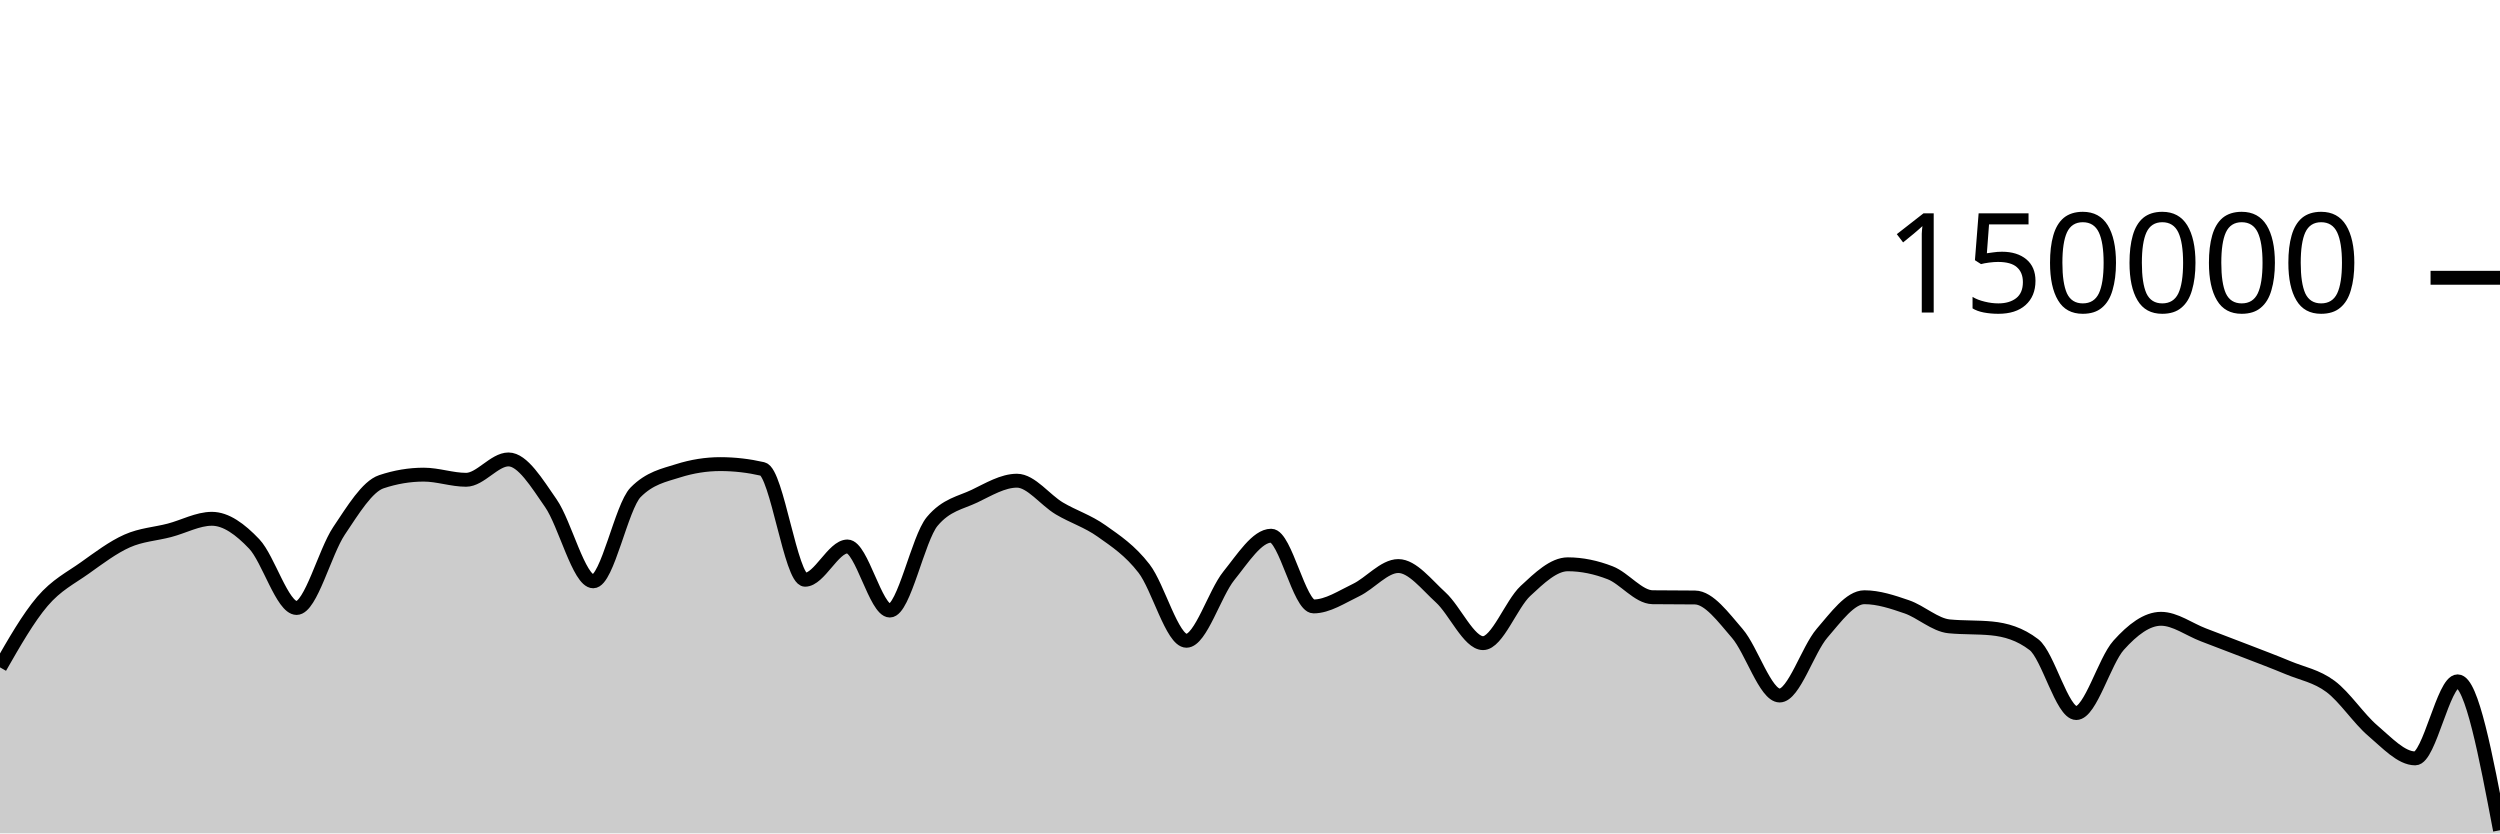
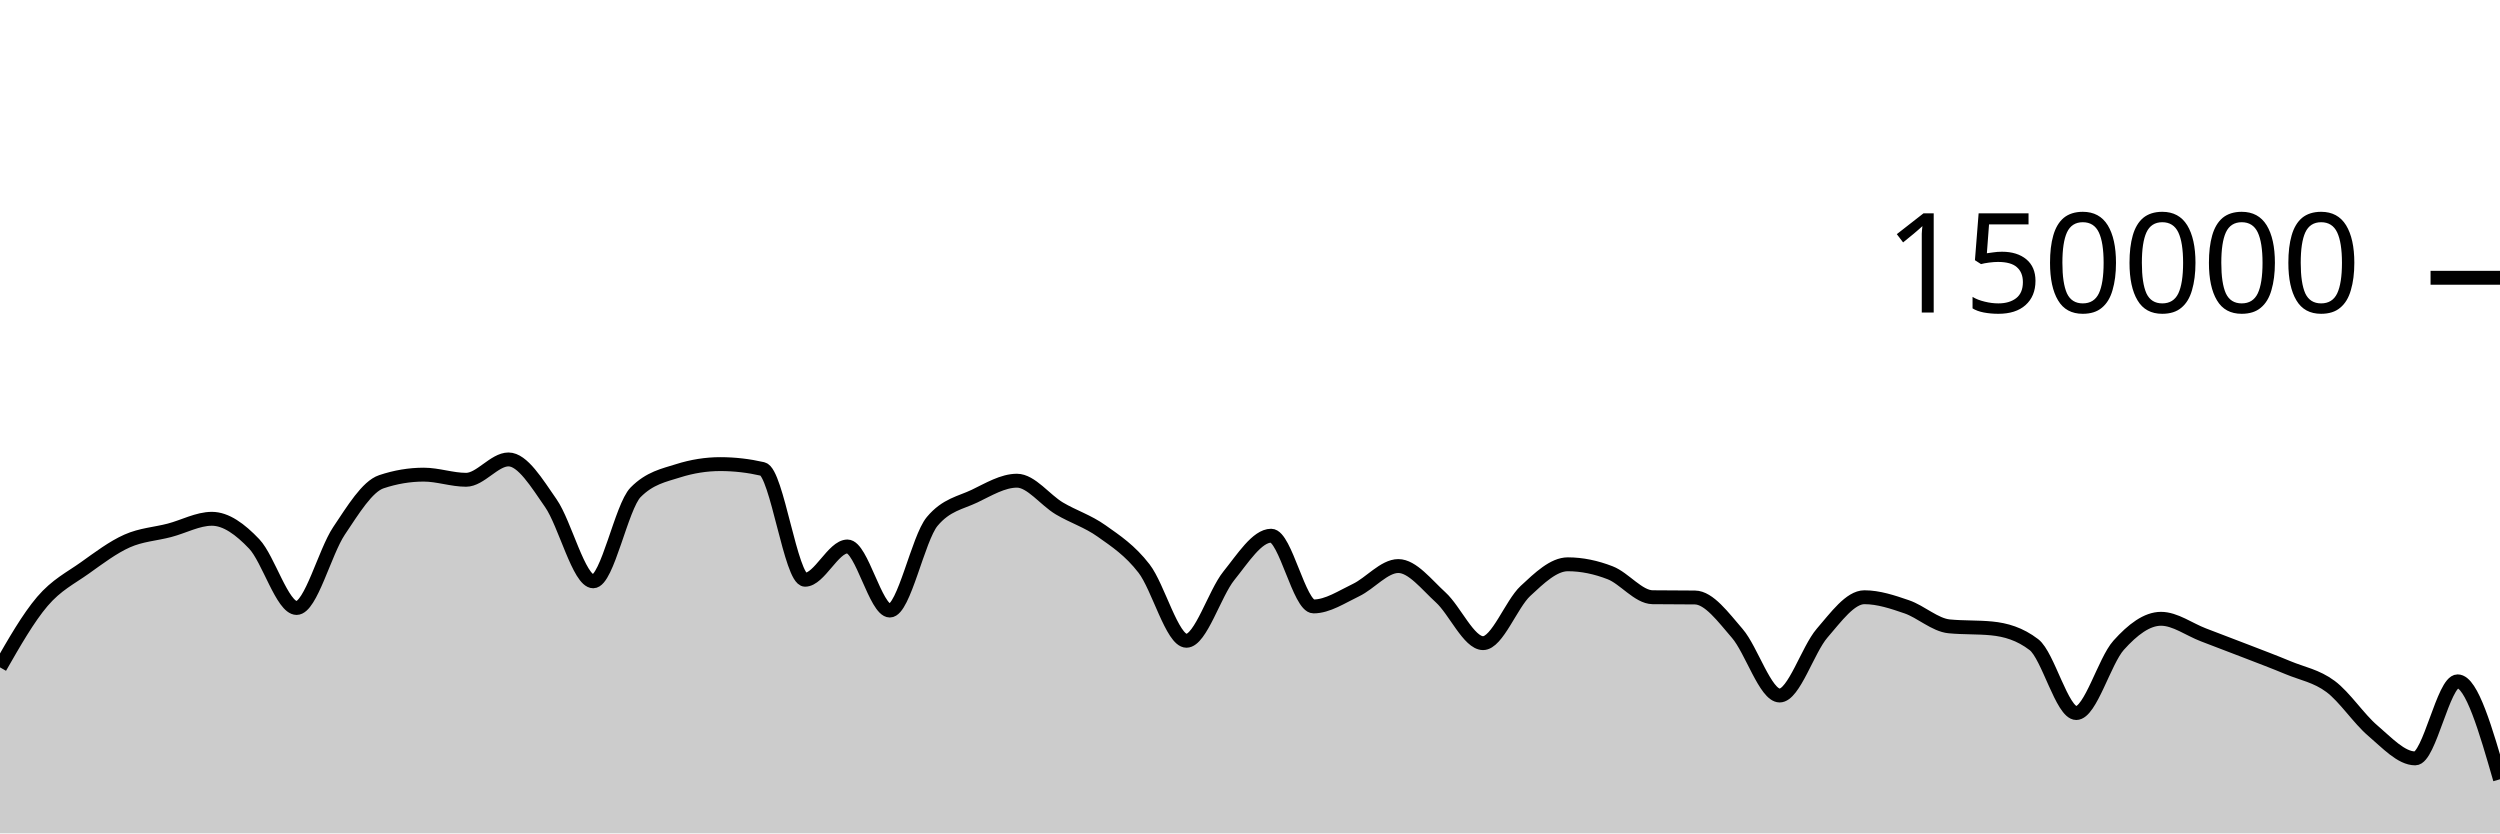
<svg xmlns="http://www.w3.org/2000/svg" viewBox="0 0 180 60">
  <g transform="translate(0,20)">
-     <path class="area" fill="rgba(0, 0, 0, 0.2)" d="M0,28.05C1.017,26.272,2.034,24.495,3.051,23.302C4.068,22.11,5.085,21.622,6.102,20.897C7.119,20.172,8.136,19.403,9.153,18.951C10.169,18.498,11.186,18.45,12.203,18.183C13.22,17.917,14.237,17.353,15.254,17.353C16.271,17.353,17.288,18.095,18.305,19.165C19.322,20.236,20.339,23.775,21.356,23.775C22.373,23.775,23.39,19.74,24.407,18.225C25.424,16.709,26.441,15.025,27.458,14.685C28.475,14.344,29.492,14.174,30.508,14.174C31.525,14.174,32.542,14.545,33.559,14.545C34.576,14.545,35.593,13.079,36.61,13.079C37.627,13.079,38.644,14.767,39.661,16.23C40.678,17.692,41.695,21.855,42.712,21.855C43.729,21.855,44.746,16.478,45.763,15.446C46.78,14.415,47.797,14.22,48.814,13.899C49.831,13.577,50.847,13.416,51.864,13.416C52.881,13.416,53.898,13.533,54.915,13.767C55.932,14.001,56.949,21.742,57.966,21.742C58.983,21.742,60,19.346,61.017,19.346C62.034,19.346,63.051,23.961,64.068,23.961C65.085,23.961,66.102,18.755,67.119,17.542C68.136,16.328,69.153,16.209,70.169,15.721C71.186,15.232,72.203,14.61,73.22,14.61C74.237,14.61,75.254,16.002,76.271,16.606C77.288,17.21,78.305,17.513,79.322,18.235C80.339,18.957,81.356,19.62,82.373,20.937C83.39,22.254,84.407,26.136,85.424,26.136C86.441,26.136,87.458,22.72,88.475,21.459C89.492,20.199,90.508,18.571,91.525,18.571C92.542,18.571,93.559,23.663,94.576,23.663C95.593,23.663,96.61,22.974,97.627,22.489C98.644,22.004,99.661,20.755,100.678,20.755C101.695,20.755,102.712,22.087,103.729,23.012C104.746,23.937,105.763,26.306,106.78,26.306C107.797,26.306,108.814,23.496,109.831,22.55C110.847,21.604,111.864,20.629,112.881,20.629C113.898,20.629,114.915,20.845,115.932,21.24C116.949,21.635,117.966,22.987,118.983,23C120,23.013,121.017,23.007,122.034,23.019C123.051,23.032,124.068,24.431,125.085,25.607C126.102,26.784,127.119,30.077,128.136,30.077C129.153,30.077,130.169,26.772,131.186,25.593C132.203,24.414,133.22,23.001,134.237,23.001C135.254,23.001,136.271,23.342,137.288,23.691C138.305,24.041,139.322,24.999,140.339,25.097C141.356,25.196,142.373,25.147,143.39,25.245C144.407,25.344,145.424,25.634,146.441,26.413C147.458,27.191,148.475,31.34,149.492,31.34C150.508,31.34,151.525,27.589,152.542,26.458C153.559,25.326,154.576,24.553,155.593,24.553C156.61,24.553,157.627,25.322,158.644,25.709C159.661,26.097,160.678,26.482,161.695,26.877C162.712,27.271,163.729,27.652,164.746,28.076C165.763,28.501,166.78,28.667,167.797,29.423C168.814,30.179,169.831,31.749,170.847,32.612C171.864,33.476,172.881,34.604,173.898,34.604C174.915,34.604,175.932,29.056,176.949,29.056C177.966,29.056,178.983,34.417,180,39.778L180,40C178.983,40,177.966,40,176.949,40C175.932,40,174.915,40,173.898,40C172.881,40,171.864,40,170.847,40C169.831,40,168.814,40,167.797,40C166.78,40,165.763,40,164.746,40C163.729,40,162.712,40,161.695,40C160.678,40,159.661,40,158.644,40C157.627,40,156.61,40,155.593,40C154.576,40,153.559,40,152.542,40C151.525,40,150.508,40,149.492,40C148.475,40,147.458,40,146.441,40C145.424,40,144.407,40,143.39,40C142.373,40,141.356,40,140.339,40C139.322,40,138.305,40,137.288,40C136.271,40,135.254,40,134.237,40C133.22,40,132.203,40,131.186,40C130.169,40,129.153,40,128.136,40C127.119,40,126.102,40,125.085,40C124.068,40,123.051,40,122.034,40C121.017,40,120,40,118.983,40C117.966,40,116.949,40,115.932,40C114.915,40,113.898,40,112.881,40C111.864,40,110.847,40,109.831,40C108.814,40,107.797,40,106.78,40C105.763,40,104.746,40,103.729,40C102.712,40,101.695,40,100.678,40C99.661,40,98.644,40,97.627,40C96.61,40,95.593,40,94.576,40C93.559,40,92.542,40,91.525,40C90.508,40,89.492,40,88.475,40C87.458,40,86.441,40,85.424,40C84.407,40,83.39,40,82.373,40C81.356,40,80.339,40,79.322,40C78.305,40,77.288,40,76.271,40C75.254,40,74.237,40,73.22,40C72.203,40,71.186,40,70.169,40C69.153,40,68.136,40,67.119,40C66.102,40,65.085,40,64.068,40C63.051,40,62.034,40,61.017,40C60,40,58.983,40,57.966,40C56.949,40,55.932,40,54.915,40C53.898,40,52.881,40,51.864,40C50.847,40,49.831,40,48.814,40C47.797,40,46.78,40,45.763,40C44.746,40,43.729,40,42.712,40C41.695,40,40.678,40,39.661,40C38.644,40,37.627,40,36.61,40C35.593,40,34.576,40,33.559,40C32.542,40,31.525,40,30.508,40C29.492,40,28.475,40,27.458,40C26.441,40,25.424,40,24.407,40C23.39,40,22.373,40,21.356,40C20.339,40,19.322,40,18.305,40C17.288,40,16.271,40,15.254,40C14.237,40,13.22,40,12.203,40C11.186,40,10.169,40,9.153,40C8.136,40,7.119,40,6.102,40C5.085,40,4.068,40,3.051,40C2.034,40,1.017,40,0,40Z" />
-     <path class="line" stroke="black" fill="none" d="M0,28.05C1.017,26.272,2.034,24.495,3.051,23.302C4.068,22.11,5.085,21.622,6.102,20.897C7.119,20.172,8.136,19.403,9.153,18.951C10.169,18.498,11.186,18.45,12.203,18.183C13.22,17.917,14.237,17.353,15.254,17.353C16.271,17.353,17.288,18.095,18.305,19.165C19.322,20.236,20.339,23.775,21.356,23.775C22.373,23.775,23.39,19.74,24.407,18.225C25.424,16.709,26.441,15.025,27.458,14.685C28.475,14.344,29.492,14.174,30.508,14.174C31.525,14.174,32.542,14.545,33.559,14.545C34.576,14.545,35.593,13.079,36.61,13.079C37.627,13.079,38.644,14.767,39.661,16.23C40.678,17.692,41.695,21.855,42.712,21.855C43.729,21.855,44.746,16.478,45.763,15.446C46.78,14.415,47.797,14.22,48.814,13.899C49.831,13.577,50.847,13.416,51.864,13.416C52.881,13.416,53.898,13.533,54.915,13.767C55.932,14.001,56.949,21.742,57.966,21.742C58.983,21.742,60,19.346,61.017,19.346C62.034,19.346,63.051,23.961,64.068,23.961C65.085,23.961,66.102,18.755,67.119,17.542C68.136,16.328,69.153,16.209,70.169,15.721C71.186,15.232,72.203,14.61,73.22,14.61C74.237,14.61,75.254,16.002,76.271,16.606C77.288,17.21,78.305,17.513,79.322,18.235C80.339,18.957,81.356,19.62,82.373,20.937C83.39,22.254,84.407,26.136,85.424,26.136C86.441,26.136,87.458,22.72,88.475,21.459C89.492,20.199,90.508,18.571,91.525,18.571C92.542,18.571,93.559,23.663,94.576,23.663C95.593,23.663,96.61,22.974,97.627,22.489C98.644,22.004,99.661,20.755,100.678,20.755C101.695,20.755,102.712,22.087,103.729,23.012C104.746,23.937,105.763,26.306,106.78,26.306C107.797,26.306,108.814,23.496,109.831,22.55C110.847,21.604,111.864,20.629,112.881,20.629C113.898,20.629,114.915,20.845,115.932,21.24C116.949,21.635,117.966,22.987,118.983,23C120,23.013,121.017,23.007,122.034,23.019C123.051,23.032,124.068,24.431,125.085,25.607C126.102,26.784,127.119,30.077,128.136,30.077C129.153,30.077,130.169,26.772,131.186,25.593C132.203,24.414,133.22,23.001,134.237,23.001C135.254,23.001,136.271,23.342,137.288,23.691C138.305,24.041,139.322,24.999,140.339,25.097C141.356,25.196,142.373,25.147,143.39,25.245C144.407,25.344,145.424,25.634,146.441,26.413C147.458,27.191,148.475,31.34,149.492,31.34C150.508,31.34,151.525,27.589,152.542,26.458C153.559,25.326,154.576,24.553,155.593,24.553C156.61,24.553,157.627,25.322,158.644,25.709C159.661,26.097,160.678,26.482,161.695,26.877C162.712,27.271,163.729,27.652,164.746,28.076C165.763,28.501,166.78,28.667,167.797,29.423C168.814,30.179,169.831,31.749,170.847,32.612C171.864,33.476,172.881,34.604,173.898,34.604C174.915,34.604,175.932,29.056,176.949,29.056C177.966,29.056,178.983,34.417,180,39.778" />
+     <path class="area" fill="rgba(0, 0, 0, 0.2)" d="M0,28.05C1.017,26.272,2.034,24.495,3.051,23.302C4.068,22.11,5.085,21.622,6.102,20.897C7.119,20.172,8.136,19.403,9.153,18.951C10.169,18.498,11.186,18.45,12.203,18.183C13.22,17.917,14.237,17.353,15.254,17.353C16.271,17.353,17.288,18.095,18.305,19.165C19.322,20.236,20.339,23.775,21.356,23.775C22.373,23.775,23.39,19.74,24.407,18.225C25.424,16.709,26.441,15.025,27.458,14.685C28.475,14.344,29.492,14.174,30.508,14.174C31.525,14.174,32.542,14.545,33.559,14.545C34.576,14.545,35.593,13.079,36.61,13.079C37.627,13.079,38.644,14.767,39.661,16.23C40.678,17.692,41.695,21.855,42.712,21.855C43.729,21.855,44.746,16.478,45.763,15.446C46.78,14.415,47.797,14.22,48.814,13.899C49.831,13.577,50.847,13.416,51.864,13.416C52.881,13.416,53.898,13.533,54.915,13.767C55.932,14.001,56.949,21.742,57.966,21.742C58.983,21.742,60,19.346,61.017,19.346C62.034,19.346,63.051,23.961,64.068,23.961C65.085,23.961,66.102,18.755,67.119,17.542C68.136,16.328,69.153,16.209,70.169,15.721C71.186,15.232,72.203,14.61,73.22,14.61C74.237,14.61,75.254,16.002,76.271,16.606C77.288,17.21,78.305,17.513,79.322,18.235C80.339,18.957,81.356,19.62,82.373,20.937C83.39,22.254,84.407,26.136,85.424,26.136C86.441,26.136,87.458,22.72,88.475,21.459C89.492,20.199,90.508,18.571,91.525,18.571C92.542,18.571,93.559,23.663,94.576,23.663C95.593,23.663,96.61,22.974,97.627,22.489C98.644,22.004,99.661,20.755,100.678,20.755C101.695,20.755,102.712,22.087,103.729,23.012C104.746,23.937,105.763,26.306,106.78,26.306C107.797,26.306,108.814,23.496,109.831,22.55C110.847,21.604,111.864,20.629,112.881,20.629C113.898,20.629,114.915,20.845,115.932,21.24C116.949,21.635,117.966,22.987,118.983,23C120,23.013,121.017,23.007,122.034,23.019C123.051,23.032,124.068,24.431,125.085,25.607C126.102,26.784,127.119,30.077,128.136,30.077C129.153,30.077,130.169,26.772,131.186,25.593C132.203,24.414,133.22,23.001,134.237,23.001C135.254,23.001,136.271,23.342,137.288,23.691C138.305,24.041,139.322,24.999,140.339,25.097C141.356,25.196,142.373,25.147,143.39,25.245C144.407,25.344,145.424,25.634,146.441,26.413C147.458,27.191,148.475,31.34,149.492,31.34C150.508,31.34,151.525,27.589,152.542,26.458C153.559,25.326,154.576,24.553,155.593,24.553C156.61,24.553,157.627,25.322,158.644,25.709C159.661,26.097,160.678,26.482,161.695,26.877C162.712,27.271,163.729,27.652,164.746,28.076C165.763,28.501,166.78,28.667,167.797,29.423C168.814,30.179,169.831,31.749,170.847,32.612C171.864,33.476,172.881,34.604,173.898,34.604C174.915,34.604,175.932,29.056,176.949,29.056C177.966,29.056,178.983,32.582,180,36.108L180,40C178.983,40,177.966,40,176.949,40C175.932,40,174.915,40,173.898,40C172.881,40,171.864,40,170.847,40C169.831,40,168.814,40,167.797,40C166.78,40,165.763,40,164.746,40C163.729,40,162.712,40,161.695,40C160.678,40,159.661,40,158.644,40C157.627,40,156.61,40,155.593,40C154.576,40,153.559,40,152.542,40C151.525,40,150.508,40,149.492,40C148.475,40,147.458,40,146.441,40C145.424,40,144.407,40,143.39,40C142.373,40,141.356,40,140.339,40C139.322,40,138.305,40,137.288,40C136.271,40,135.254,40,134.237,40C133.22,40,132.203,40,131.186,40C130.169,40,129.153,40,128.136,40C127.119,40,126.102,40,125.085,40C124.068,40,123.051,40,122.034,40C121.017,40,120,40,118.983,40C117.966,40,116.949,40,115.932,40C114.915,40,113.898,40,112.881,40C111.864,40,110.847,40,109.831,40C108.814,40,107.797,40,106.78,40C105.763,40,104.746,40,103.729,40C102.712,40,101.695,40,100.678,40C99.661,40,98.644,40,97.627,40C96.61,40,95.593,40,94.576,40C93.559,40,92.542,40,91.525,40C90.508,40,89.492,40,88.475,40C87.458,40,86.441,40,85.424,40C84.407,40,83.39,40,82.373,40C81.356,40,80.339,40,79.322,40C78.305,40,77.288,40,76.271,40C75.254,40,74.237,40,73.22,40C72.203,40,71.186,40,70.169,40C69.153,40,68.136,40,67.119,40C66.102,40,65.085,40,64.068,40C63.051,40,62.034,40,61.017,40C60,40,58.983,40,57.966,40C56.949,40,55.932,40,54.915,40C53.898,40,52.881,40,51.864,40C50.847,40,49.831,40,48.814,40C47.797,40,46.78,40,45.763,40C44.746,40,43.729,40,42.712,40C41.695,40,40.678,40,39.661,40C38.644,40,37.627,40,36.61,40C35.593,40,34.576,40,33.559,40C32.542,40,31.525,40,30.508,40C29.492,40,28.475,40,27.458,40C26.441,40,25.424,40,24.407,40C23.39,40,22.373,40,21.356,40C20.339,40,19.322,40,18.305,40C17.288,40,16.271,40,15.254,40C14.237,40,13.22,40,12.203,40C11.186,40,10.169,40,9.153,40C8.136,40,7.119,40,6.102,40C5.085,40,4.068,40,3.051,40C2.034,40,1.017,40,0,40Z" />
+     <path class="line" stroke="black" fill="none" d="M0,28.05C1.017,26.272,2.034,24.495,3.051,23.302C4.068,22.11,5.085,21.622,6.102,20.897C7.119,20.172,8.136,19.403,9.153,18.951C10.169,18.498,11.186,18.45,12.203,18.183C13.22,17.917,14.237,17.353,15.254,17.353C16.271,17.353,17.288,18.095,18.305,19.165C19.322,20.236,20.339,23.775,21.356,23.775C22.373,23.775,23.39,19.74,24.407,18.225C25.424,16.709,26.441,15.025,27.458,14.685C28.475,14.344,29.492,14.174,30.508,14.174C31.525,14.174,32.542,14.545,33.559,14.545C34.576,14.545,35.593,13.079,36.61,13.079C37.627,13.079,38.644,14.767,39.661,16.23C40.678,17.692,41.695,21.855,42.712,21.855C43.729,21.855,44.746,16.478,45.763,15.446C46.78,14.415,47.797,14.22,48.814,13.899C49.831,13.577,50.847,13.416,51.864,13.416C52.881,13.416,53.898,13.533,54.915,13.767C55.932,14.001,56.949,21.742,57.966,21.742C58.983,21.742,60,19.346,61.017,19.346C62.034,19.346,63.051,23.961,64.068,23.961C65.085,23.961,66.102,18.755,67.119,17.542C68.136,16.328,69.153,16.209,70.169,15.721C71.186,15.232,72.203,14.61,73.22,14.61C74.237,14.61,75.254,16.002,76.271,16.606C77.288,17.21,78.305,17.513,79.322,18.235C80.339,18.957,81.356,19.62,82.373,20.937C83.39,22.254,84.407,26.136,85.424,26.136C86.441,26.136,87.458,22.72,88.475,21.459C89.492,20.199,90.508,18.571,91.525,18.571C92.542,18.571,93.559,23.663,94.576,23.663C95.593,23.663,96.61,22.974,97.627,22.489C98.644,22.004,99.661,20.755,100.678,20.755C101.695,20.755,102.712,22.087,103.729,23.012C104.746,23.937,105.763,26.306,106.78,26.306C107.797,26.306,108.814,23.496,109.831,22.55C110.847,21.604,111.864,20.629,112.881,20.629C113.898,20.629,114.915,20.845,115.932,21.24C116.949,21.635,117.966,22.987,118.983,23C120,23.013,121.017,23.007,122.034,23.019C123.051,23.032,124.068,24.431,125.085,25.607C126.102,26.784,127.119,30.077,128.136,30.077C129.153,30.077,130.169,26.772,131.186,25.593C132.203,24.414,133.22,23.001,134.237,23.001C135.254,23.001,136.271,23.342,137.288,23.691C138.305,24.041,139.322,24.999,140.339,25.097C141.356,25.196,142.373,25.147,143.39,25.245C144.407,25.344,145.424,25.634,146.441,26.413C147.458,27.191,148.475,31.34,149.492,31.34C150.508,31.34,151.525,27.589,152.542,26.458C153.559,25.326,154.576,24.553,155.593,24.553C156.61,24.553,157.627,25.322,158.644,25.709C159.661,26.097,160.678,26.482,161.695,26.877C162.712,27.271,163.729,27.652,164.746,28.076C165.763,28.501,166.78,28.667,167.797,29.423C168.814,30.179,169.831,31.749,170.847,32.612C171.864,33.476,172.881,34.604,173.898,34.604C174.915,34.604,175.932,29.056,176.949,29.056C177.966,29.056,178.983,32.582,180,36.108" />
    <path class="axis-ceiling" stroke-width="1" stroke="black" fill="none" d="M175,0L180,0" />
    <text class="axis-ceiling-label" font-family="sans-serif" text-anchor="end" font-size="10px" x="170" y="2.5">150000</text>
  </g>
</svg>
